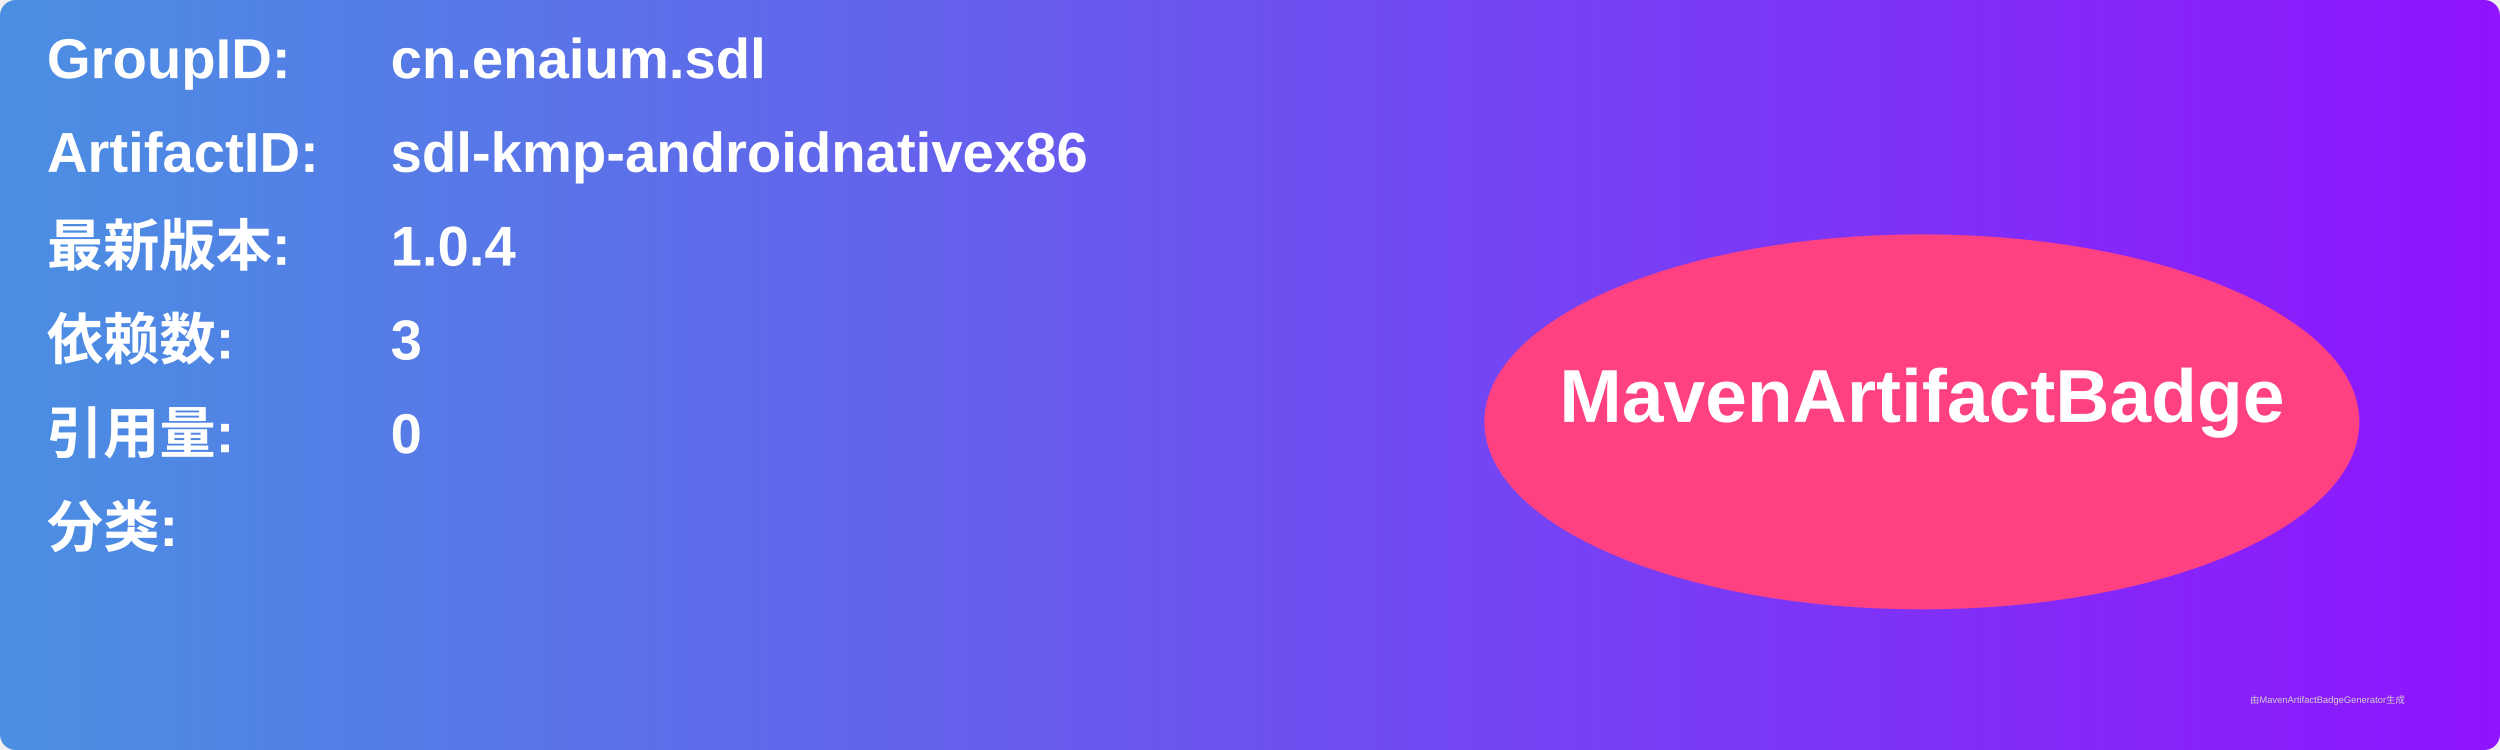
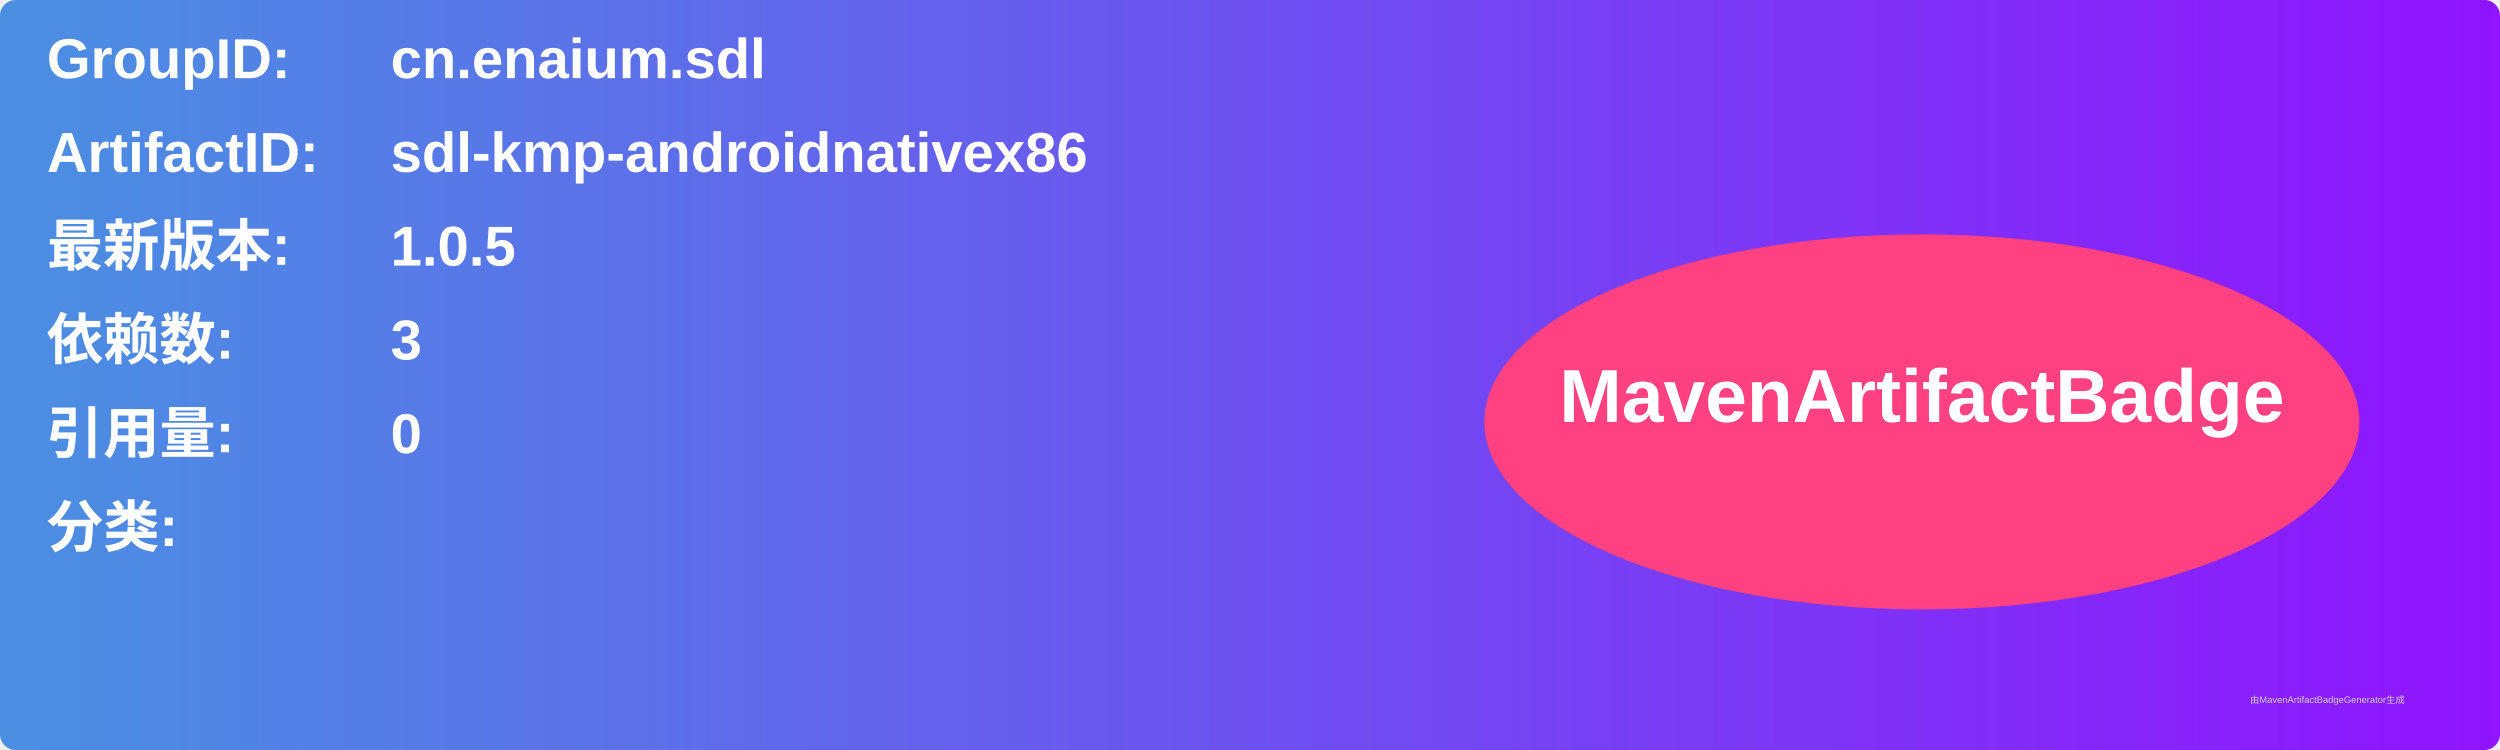
<svg xmlns="http://www.w3.org/2000/svg" width="800" height="240" viewBox="0 0 800 240">
  <linearGradient id="grad" x1="0%" y1="0%" x2="100%" y2="0%">
    <stop offset="0%" stop-color="#4a90e2" />
    <stop offset="100%" stop-color="#9013fe" />
  </linearGradient>
  <rect width="100%" height="100%" rx="5" ry="5" fill="url(#grad)" />
  <g transform="translate(15, 15)">
    <text x="0" y="10" font-family="Arial" font-size="18" fill="white" font-weight="bold" width="260">GroupID:</text>
    <text x="110" y="10" font-family="Arial" font-size="18" fill="white" font-weight="bold" width="460">cn.enaium.sdl</text>
    <text x="0" y="40" font-family="Arial" font-size="18" fill="white" font-weight="bold" width="260">ArtifactID:</text>
    <text x="110" y="40" font-family="Arial" font-size="18" fill="white" font-weight="bold" width="460">sdl-kmp-androidnativex86</text>
    <text x="0" y="70" font-family="Arial" font-size="18" fill="white" font-weight="bold">最新版本:</text>
    <text x="110" y="70" font-family="Arial" font-size="18" fill="white" font-weight="bold">
-       <tspan font-weight="bold">1.0.4</tspan>
+       <tspan font-weight="bold">1.0.5</tspan>
    </text>
    <text x="0" y="100" font-family="Arial" font-size="18" fill="white" font-weight="bold">依赖数: </text>
    <text x="110" y="100" font-family="Arial" font-size="18" fill="white">
      <tspan font-weight="bold">3</tspan>
    </text>
    <text x="0" y="130" font-family="Arial" font-size="18" fill="white" font-weight="bold">引用量: </text>
    <text x="110" y="130" font-family="Arial" font-size="18" fill="white">
      <tspan font-weight="bold">0</tspan>
    </text>
    <text x="0" y="160" font-family="Arial" font-size="18" fill="white" font-weight="bold">分类:</text>
    <text x="10" y="190" font-family="Arial" font-size="10" fill="white">
      <tspan font-weight="bold" />
    </text>
    <ellipse cx="600" cy="120" rx="140" ry="60" fill="#ff4081" />
    <text x="600" y="120" text-anchor="middle" font-family="Arial" font-size="24" fill="white" font-weight="bold">MavenArtifactBadge</text>
  </g>
  <text x="720" y="225" font-family="Arial" font-size="3" fill="#d0d0d0">由MavenArtifactBadgeGenerator生成</text>
</svg>
